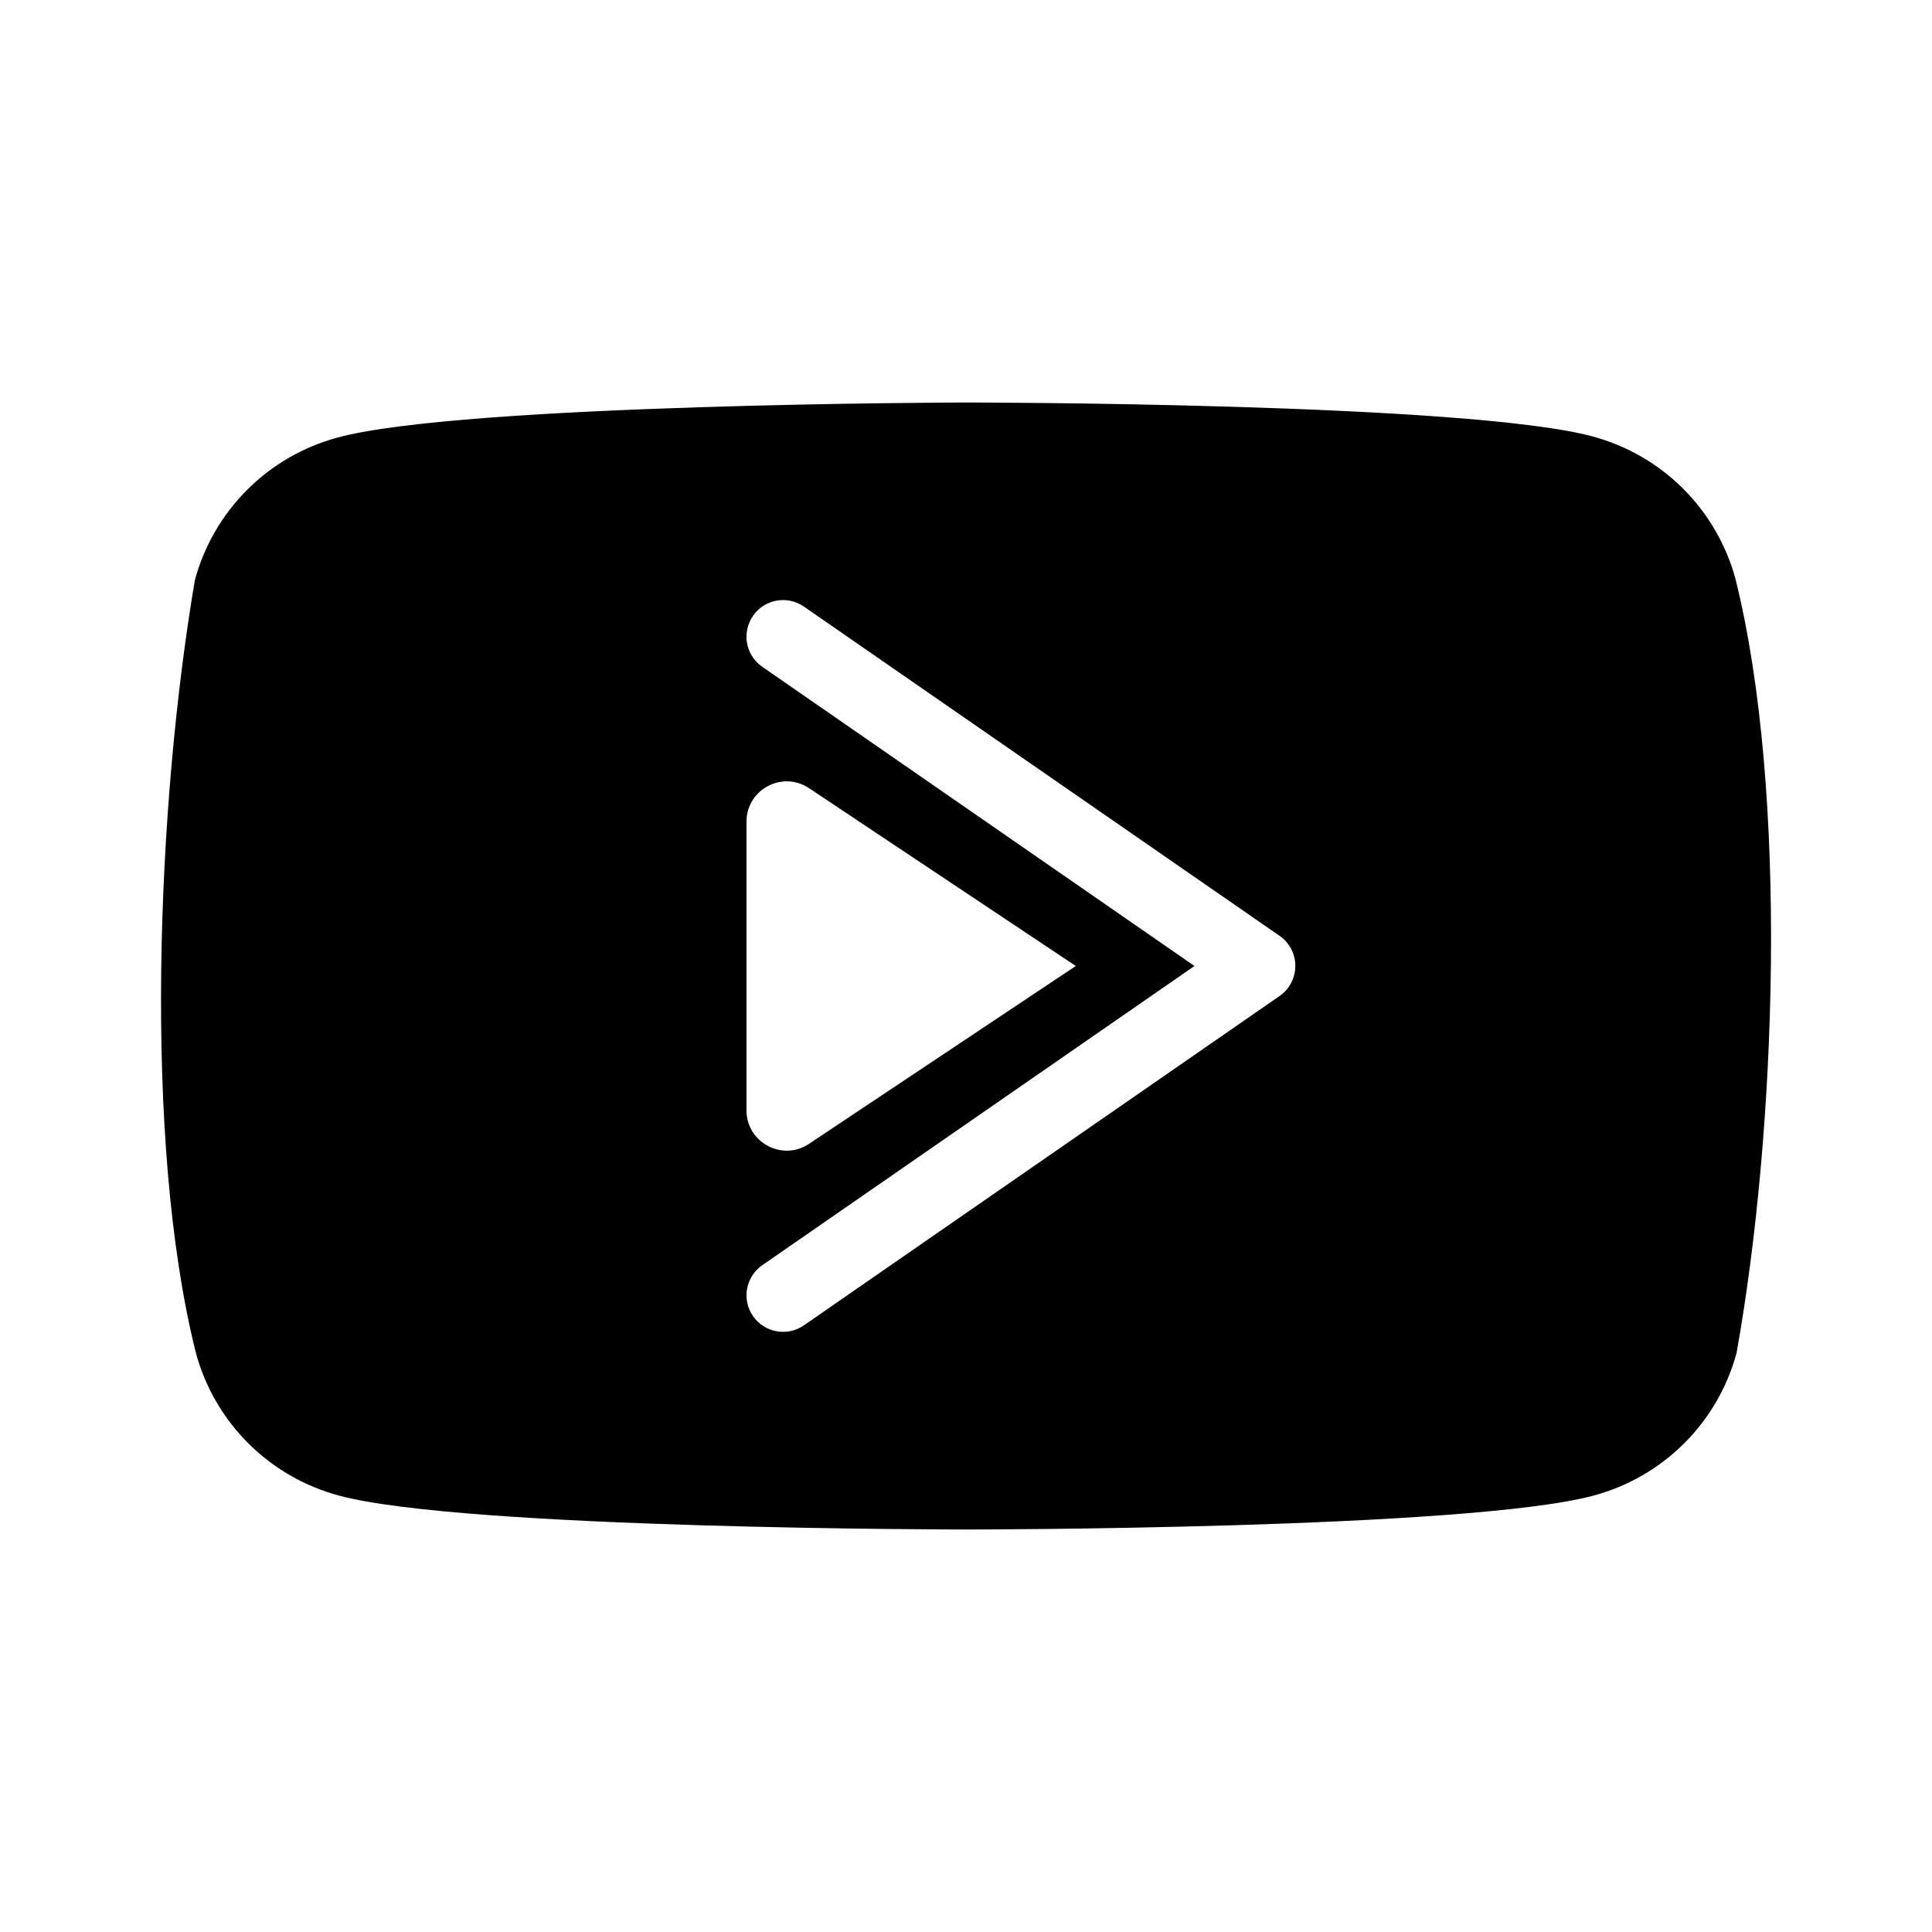
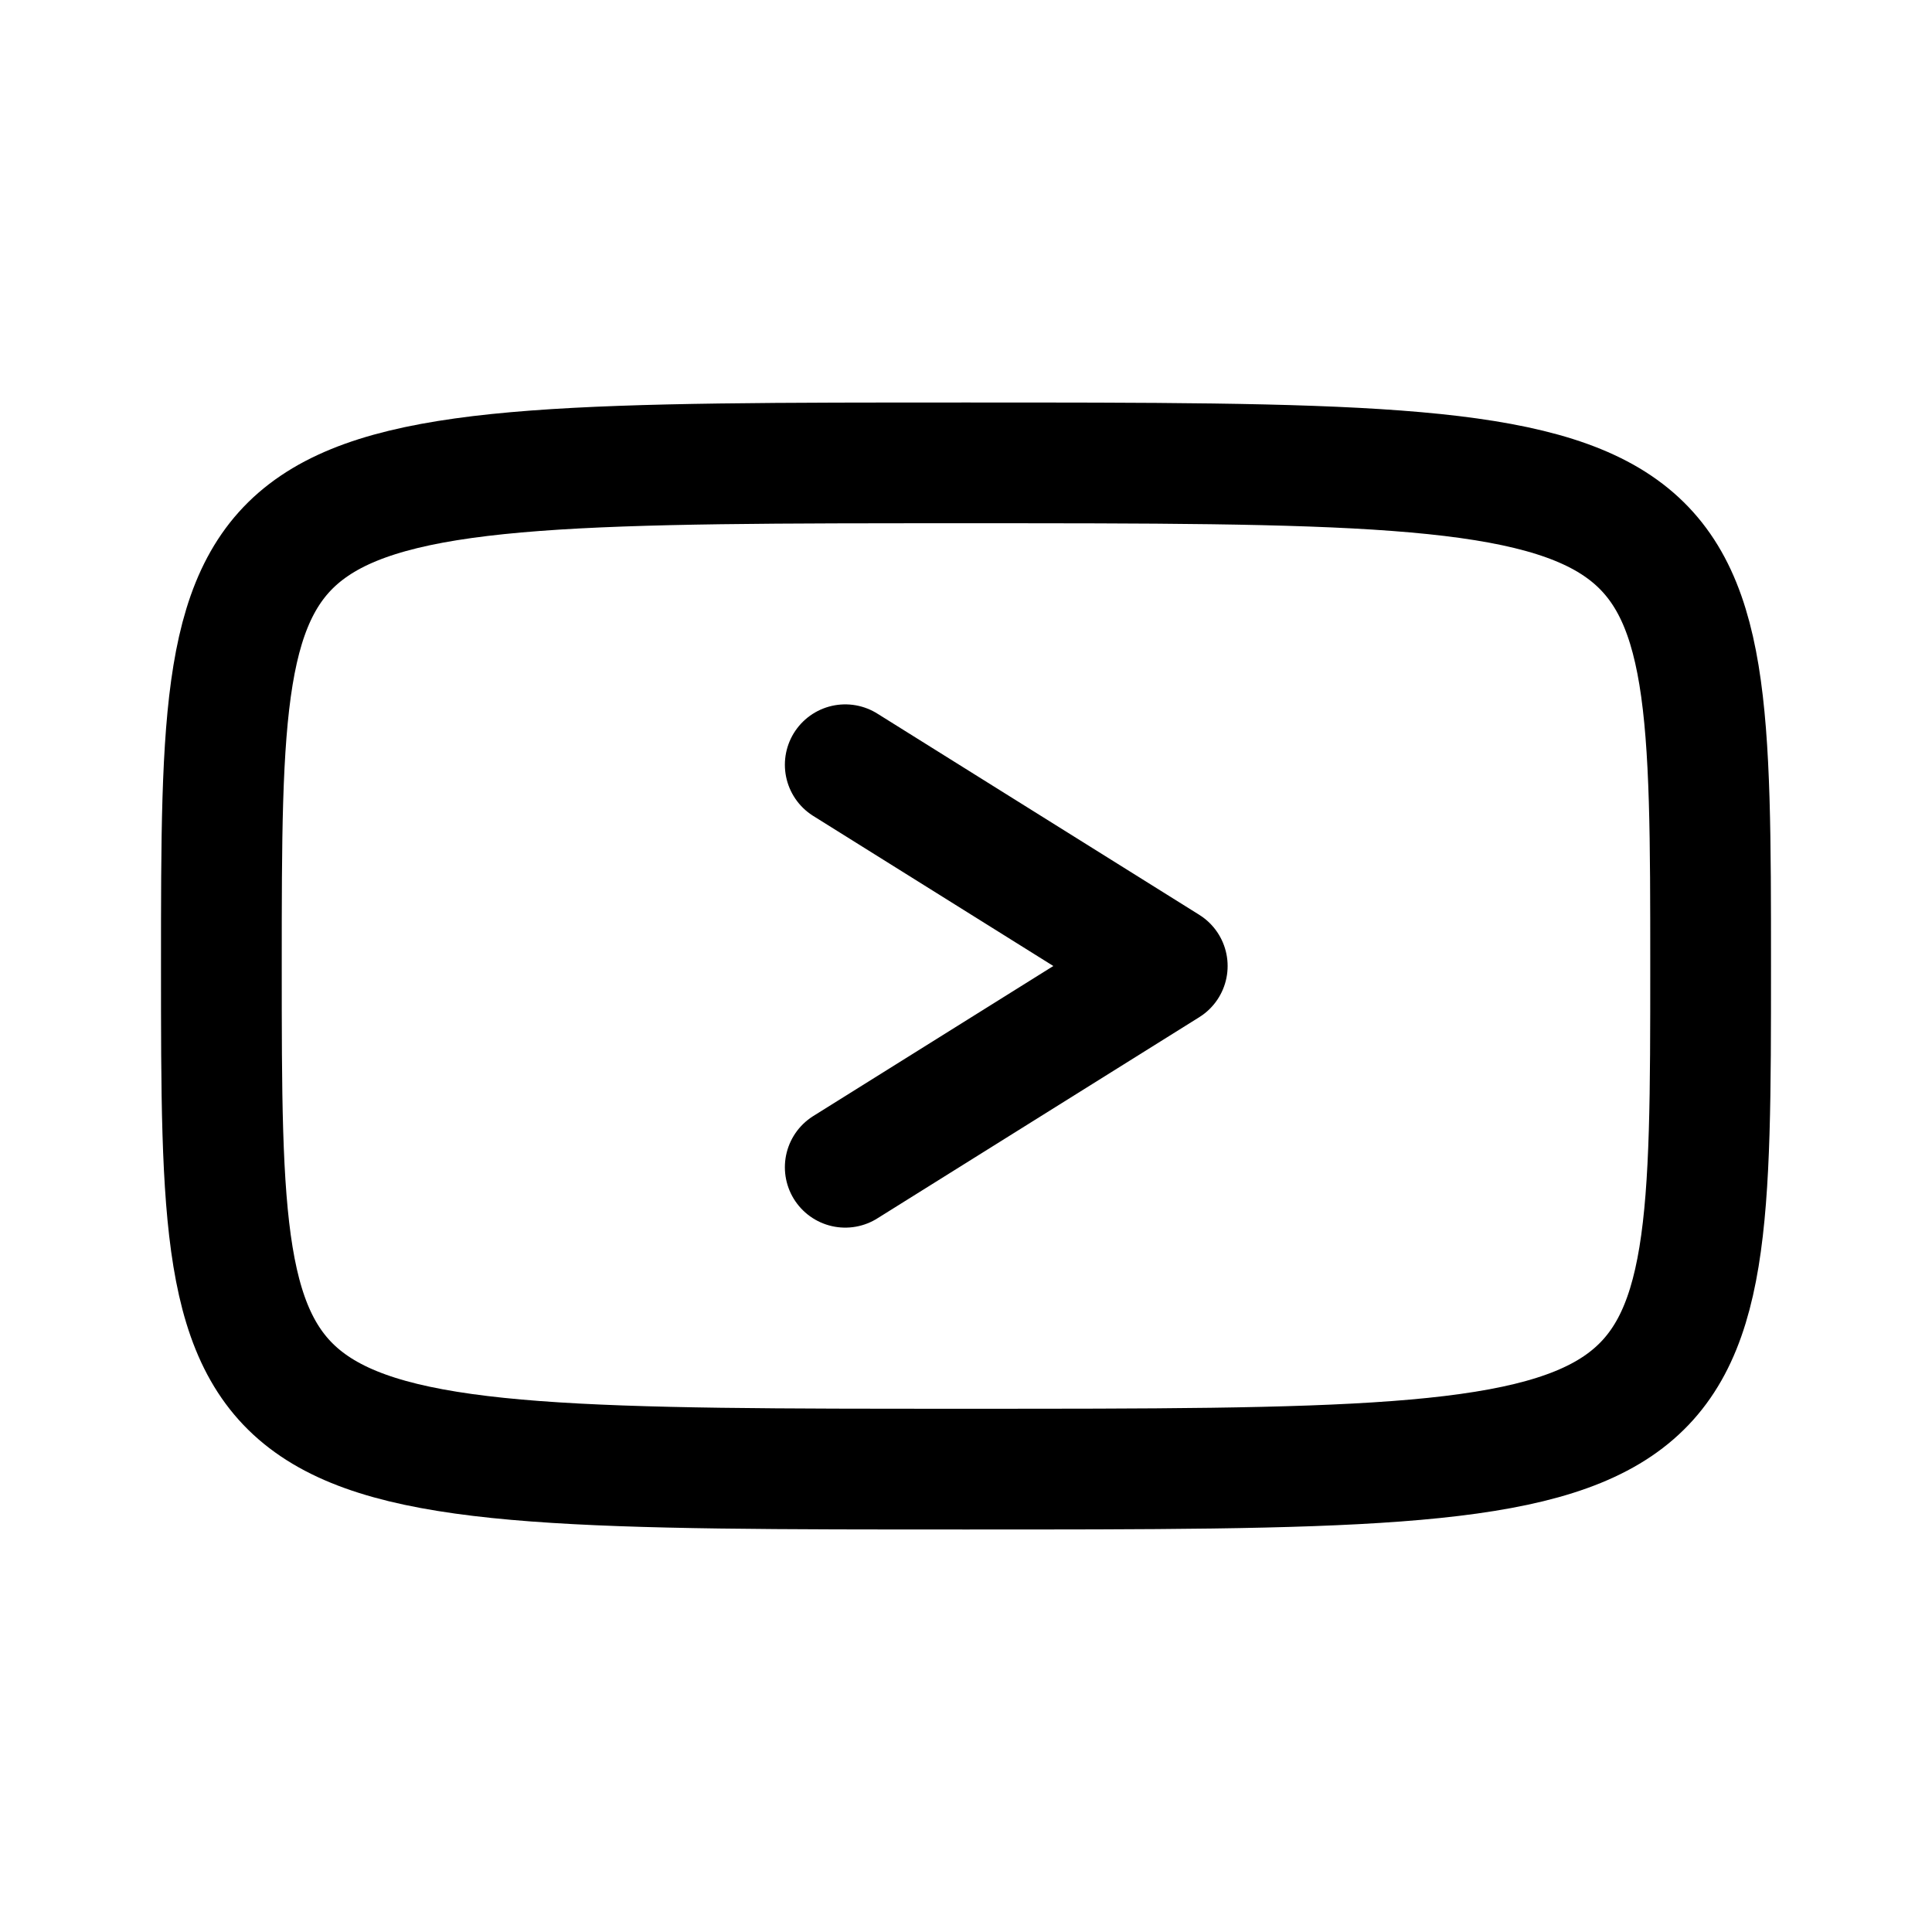
- <svg xmlns="http://www.w3.org/2000/svg" width="24" height="24" viewBox="0 0 24 24" fill="none" version="1.1" id="svg4">
-   <defs id="defs8" />
-   <path fill-rule="evenodd" clip-rule="evenodd" d="M 21.559,7.192 C 21.444,6.769 21.22,6.382 20.91,6.072 20.599,5.761 20.212,5.538 19.789,5.423 18.237,5 11.99,5 11.99,5 c 0,0 -6.247,0.013 -7.799,0.436 C 3.767,5.551 3.381,5.774 3.07,6.085 2.76,6.395 2.536,6.781 2.421,7.205 1.952,9.962 1.77,14.162 2.434,16.808 c 0.115,0.424 0.339,0.81 0.649,1.12 0.311,0.31 0.697,0.534 1.121,0.649 1.552,0.423 7.799,0.423 7.799,0.423 0,0 6.247,0 7.799,-0.423 0.424,-0.115 0.81,-0.338 1.121,-0.649 0.311,-0.31 0.534,-0.697 0.649,-1.12 0.495,-2.76 0.648,-6.958 -0.013,-9.615 z M 9.273,13.793 v -3.586 c 0,-0.399 0.445,-0.638 0.777,-0.416 l 3.314,2.209 -3.314,2.209 c -0.332,0.222 -0.777,-0.017 -0.777,-0.416 z M 9.986,7.535 C 9.78,7.392 9.496,7.444 9.354,7.65 9.211,7.857 9.262,8.14 9.469,8.283 l 5.369,3.717 -5.369,3.717 c -0.206,0.143 -0.258,0.426 -0.115,0.632 0.143,0.206 0.426,0.258 0.632,0.115 l 5.909,-4.091 c 0.123,-0.085 0.196,-0.225 0.196,-0.374 0,-0.149 -0.073,-0.289 -0.196,-0.374 z" fill="#000000" id="path2" style="stroke-width:0.909" />
+ <svg xmlns="http://www.w3.org/2000/svg" width="192" height="192" viewBox="0 0 192 192" fill="none">
+   <path d="M96 46C22 46 22 46 22 96C22 146 22 146 96 146C170 146 170 146 170 96C170 46 170 46 96 46Z" stroke="black" stroke-width="12" />
+   <path d="M84 76L116 96L84 116" stroke="black" stroke-width="12" stroke-linecap="round" stroke-linejoin="round" />
</svg>
